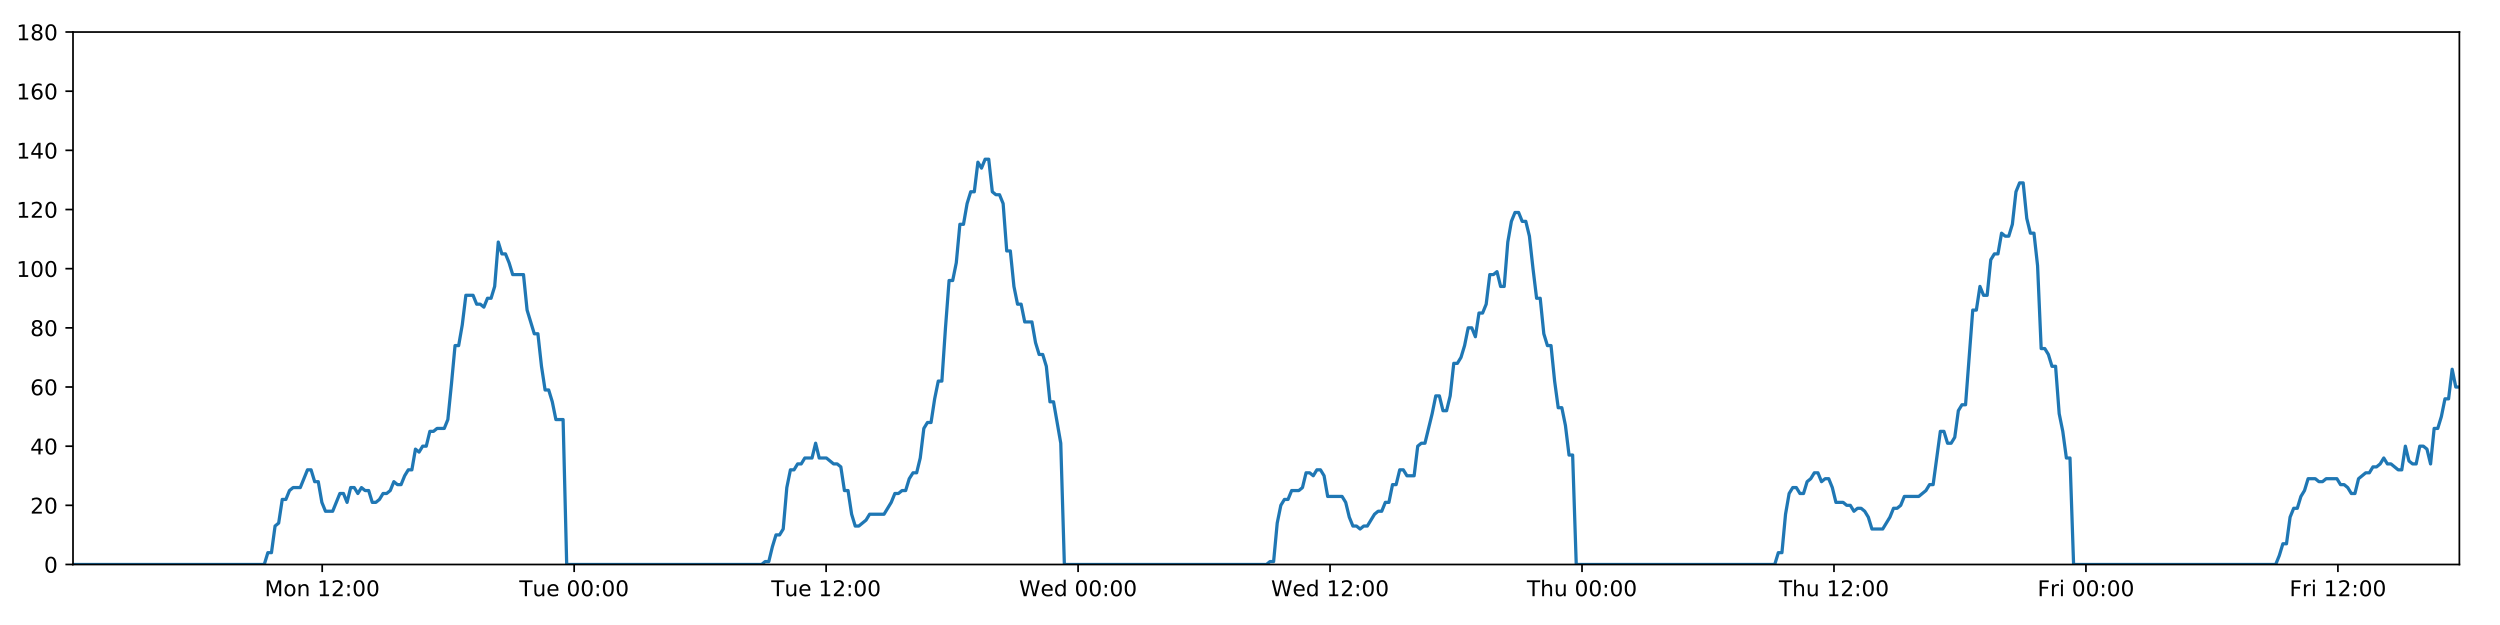
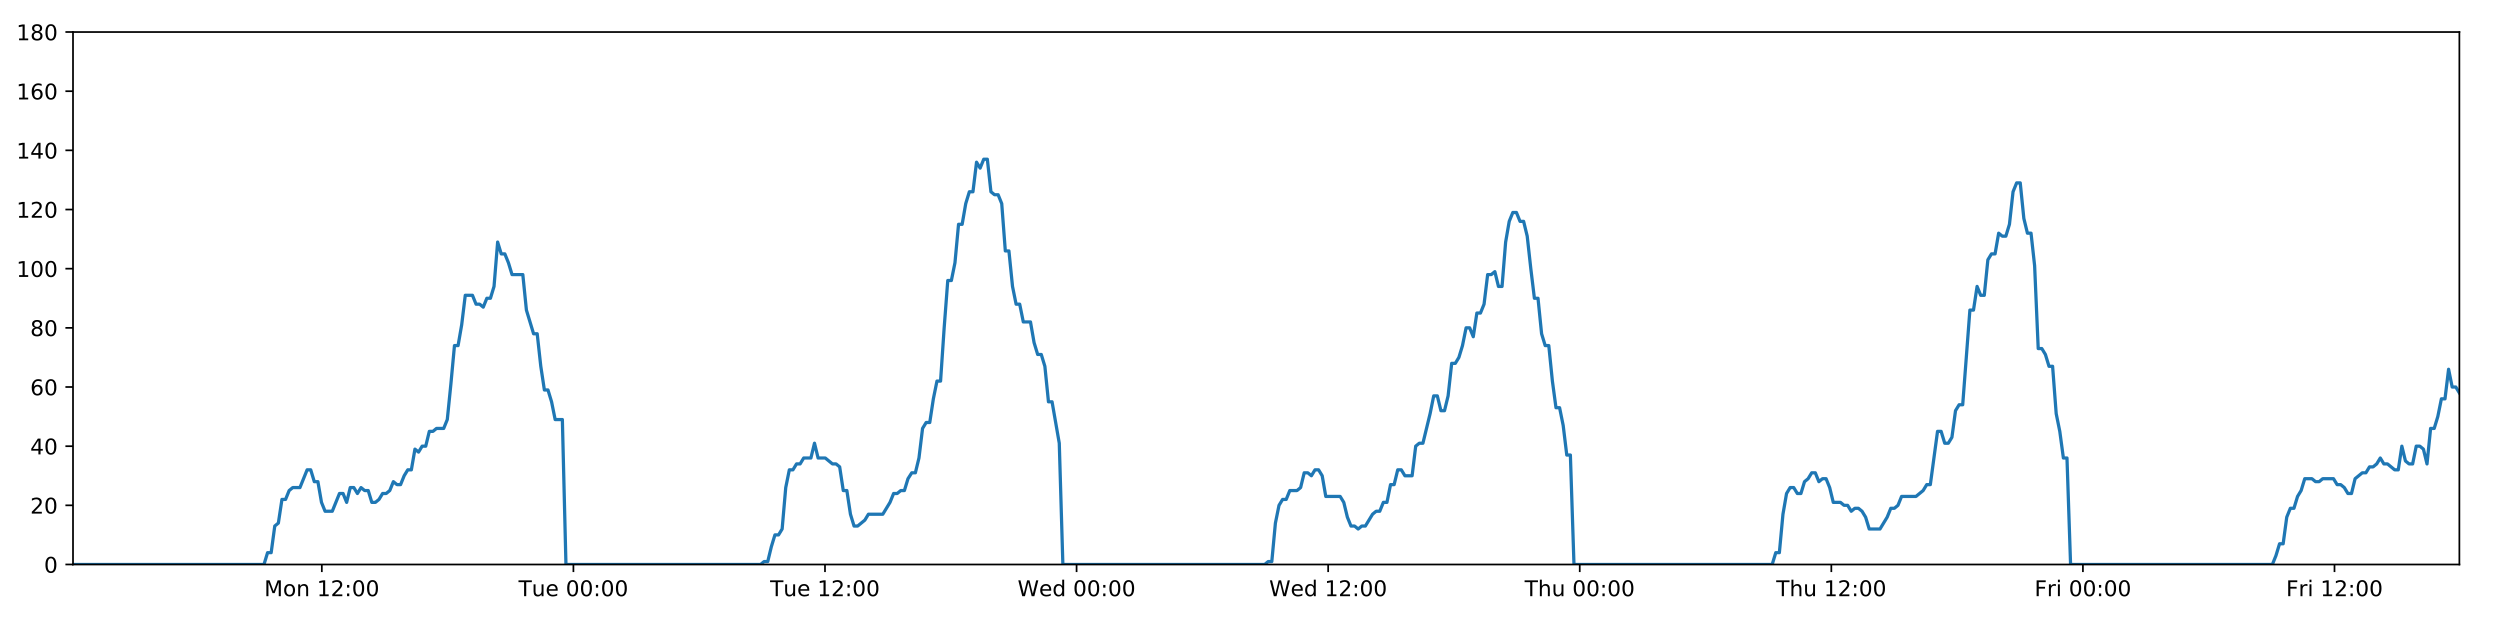
<svg xmlns="http://www.w3.org/2000/svg" xmlns:xlink="http://www.w3.org/1999/xlink" height="288pt" version="1.1" viewBox="0 0 1152 288" width="1152pt">
  <defs>
    <style type="text/css">
*{stroke-linecap:butt;stroke-linejoin:round;}
  </style>
  </defs>
  <g id="figure_1">
    <g id="patch_1">
      <path d="M 0 288  L 1152 288  L 1152 0  L 0 0  z " style="fill:#ffffff;" />
    </g>
    <g id="axes_1">
      <g id="patch_2">
        <path d="M 33.64 260.12  L 1133.28 260.12  L 1133.28 14.76  L 33.64 14.76  z " style="fill:#ffffff;" />
      </g>
      <g id="matplotlib.axis_1">
        <g id="xtick_1">
          <g id="line2d_1">
            <defs>
-               <path d="M 0 0  L 0 3.5  " id="m0bcbeb52fd" style="stroke:#000000;stroke-width:0.8;" />
-             </defs>
-             <g>
-               <use style="stroke:#000000;stroke-width:0.8;" x="148.47" xlink:href="#m0bcbeb52fd" y="260.12" />
+               <path d="M 0 0  L 0 3.5  " id="m81241652f4" style="stroke:#000000;stroke-width:0.8;" />
+             </defs>
+             <g>
+               <use style="stroke:#000000;stroke-width:0.8;" x="148.297" xlink:href="#m81241652f4" y="260.12" />
            </g>
          </g>
          <g id="text_1">
            <defs>
              <path d="M 9.812 72.906  L 24.516 72.906  L 43.109 23.297  L 61.812 72.906  L 76.516 72.906  L 76.516 0  L 66.891 0  L 66.891 64.016  L 48.094 14.016  L 38.188 14.016  L 19.391 64.016  L 19.391 0  L 9.812 0  z " id="DejaVuSans-77" />
              <path d="M 30.609 48.391  Q 23.391 48.391 19.188 42.75  Q 14.984 37.109 14.984 27.297  Q 14.984 17.484 19.156 11.844  Q 23.344 6.203 30.609 6.203  Q 37.797 6.203 41.984 11.859  Q 46.188 17.531 46.188 27.297  Q 46.188 37.016 41.984 42.703  Q 37.797 48.391 30.609 48.391  z M 30.609 56  Q 42.328 56 49.016 48.375  Q 55.719 40.766 55.719 27.297  Q 55.719 13.875 49.016 6.219  Q 42.328 -1.422 30.609 -1.422  Q 18.844 -1.422 12.172 6.219  Q 5.516 13.875 5.516 27.297  Q 5.516 40.766 12.172 48.375  Q 18.844 56 30.609 56  z " id="DejaVuSans-111" />
              <path d="M 54.891 33.016  L 54.891 0  L 45.906 0  L 45.906 32.719  Q 45.906 40.484 42.875 44.328  Q 39.844 48.188 33.797 48.188  Q 26.516 48.188 22.312 43.547  Q 18.109 38.922 18.109 30.906  L 18.109 0  L 9.078 0  L 9.078 54.688  L 18.109 54.688  L 18.109 46.188  Q 21.344 51.125 25.703 53.562  Q 30.078 56 35.797 56  Q 45.219 56 50.047 50.172  Q 54.891 44.344 54.891 33.016  z " id="DejaVuSans-110" />
              <path id="DejaVuSans-32" />
              <path d="M 12.406 8.297  L 28.516 8.297  L 28.516 63.922  L 10.984 60.406  L 10.984 69.391  L 28.422 72.906  L 38.281 72.906  L 38.281 8.297  L 54.391 8.297  L 54.391 0  L 12.406 0  z " id="DejaVuSans-49" />
              <path d="M 19.188 8.297  L 53.609 8.297  L 53.609 0  L 7.328 0  L 7.328 8.297  Q 12.938 14.109 22.625 23.891  Q 32.328 33.688 34.812 36.531  Q 39.547 41.844 41.422 45.531  Q 43.312 49.219 43.312 52.781  Q 43.312 58.594 39.234 62.25  Q 35.156 65.922 28.609 65.922  Q 23.969 65.922 18.812 64.312  Q 13.672 62.703 7.812 59.422  L 7.812 69.391  Q 13.766 71.781 18.938 73  Q 24.125 74.219 28.422 74.219  Q 39.75 74.219 46.484 68.547  Q 53.219 62.891 53.219 53.422  Q 53.219 48.922 51.531 44.891  Q 49.859 40.875 45.406 35.406  Q 44.188 33.984 37.641 27.219  Q 31.109 20.453 19.188 8.297  z " id="DejaVuSans-50" />
              <path d="M 11.719 12.406  L 22.016 12.406  L 22.016 0  L 11.719 0  z M 11.719 51.703  L 22.016 51.703  L 22.016 39.312  L 11.719 39.312  z " id="DejaVuSans-58" />
              <path d="M 31.781 66.406  Q 24.172 66.406 20.328 58.906  Q 16.5 51.422 16.5 36.375  Q 16.5 21.391 20.328 13.891  Q 24.172 6.391 31.781 6.391  Q 39.453 6.391 43.281 13.891  Q 47.125 21.391 47.125 36.375  Q 47.125 51.422 43.281 58.906  Q 39.453 66.406 31.781 66.406  z M 31.781 74.219  Q 44.047 74.219 50.516 64.516  Q 56.984 54.828 56.984 36.375  Q 56.984 17.969 50.516 8.266  Q 44.047 -1.422 31.781 -1.422  Q 19.531 -1.422 13.062 8.266  Q 6.594 17.969 6.594 36.375  Q 6.594 54.828 13.062 64.516  Q 19.531 74.219 31.781 74.219  z " id="DejaVuSans-48" />
            </defs>
-             <g transform="translate(121.9295 274.7184)scale(0.1 -0.1)">
+             <g transform="translate(121.7566 274.7184)scale(0.1 -0.1)">
              <use xlink:href="#DejaVuSans-77" />
              <use x="86.279" xlink:href="#DejaVuSans-111" />
              <use x="147.461" xlink:href="#DejaVuSans-110" />
              <use x="210.84" xlink:href="#DejaVuSans-32" />
              <use x="242.627" xlink:href="#DejaVuSans-49" />
              <use x="306.25" xlink:href="#DejaVuSans-50" />
              <use x="369.873" xlink:href="#DejaVuSans-58" />
              <use x="403.564" xlink:href="#DejaVuSans-48" />
              <use x="467.188" xlink:href="#DejaVuSans-48" />
            </g>
          </g>
        </g>
        <g id="xtick_2">
          <g id="line2d_2">
            <g>
-               <use style="stroke:#000000;stroke-width:0.8;" x="264.575" xlink:href="#m0bcbeb52fd" y="260.12" />
+               <use style="stroke:#000000;stroke-width:0.8;" x="264.227" xlink:href="#m81241652f4" y="260.12" />
            </g>
          </g>
          <g id="text_2">
            <defs>
              <path d="M -0.297 72.906  L 61.375 72.906  L 61.375 64.594  L 35.5 64.594  L 35.5 0  L 25.594 0  L 25.594 64.594  L -0.297 64.594  z " id="DejaVuSans-84" />
              <path d="M 8.5 21.578  L 8.5 54.688  L 17.484 54.688  L 17.484 21.922  Q 17.484 14.156 20.5 10.266  Q 23.531 6.391 29.594 6.391  Q 36.859 6.391 41.078 11.031  Q 45.312 15.672 45.312 23.688  L 45.312 54.688  L 54.297 54.688  L 54.297 0  L 45.312 0  L 45.312 8.406  Q 42.047 3.422 37.719 1  Q 33.406 -1.422 27.688 -1.422  Q 18.266 -1.422 13.375 4.438  Q 8.5 10.297 8.5 21.578  z M 31.109 56  z " id="DejaVuSans-117" />
              <path d="M 56.203 29.594  L 56.203 25.203  L 14.891 25.203  Q 15.484 15.922 20.484 11.062  Q 25.484 6.203 34.422 6.203  Q 39.594 6.203 44.453 7.469  Q 49.312 8.734 54.109 11.281  L 54.109 2.781  Q 49.266 0.734 44.188 -0.344  Q 39.109 -1.422 33.891 -1.422  Q 20.797 -1.422 13.156 6.188  Q 5.516 13.812 5.516 26.812  Q 5.516 40.234 12.766 48.109  Q 20.016 56 32.328 56  Q 43.359 56 49.781 48.891  Q 56.203 41.797 56.203 29.594  z M 47.219 32.234  Q 47.125 39.594 43.094 43.984  Q 39.062 48.391 32.422 48.391  Q 24.906 48.391 20.391 44.141  Q 15.875 39.891 15.188 32.172  z " id="DejaVuSans-101" />
            </defs>
-             <g transform="translate(239.2888 274.7184)scale(0.1 -0.1)">
+             <g transform="translate(238.9411 274.7184)scale(0.1 -0.1)">
              <use xlink:href="#DejaVuSans-84" />
              <use x="60.85" xlink:href="#DejaVuSans-117" />
              <use x="124.229" xlink:href="#DejaVuSans-101" />
              <use x="185.752" xlink:href="#DejaVuSans-32" />
              <use x="217.539" xlink:href="#DejaVuSans-48" />
              <use x="281.162" xlink:href="#DejaVuSans-48" />
              <use x="344.785" xlink:href="#DejaVuSans-58" />
              <use x="378.477" xlink:href="#DejaVuSans-48" />
              <use x="442.1" xlink:href="#DejaVuSans-48" />
            </g>
          </g>
        </g>
        <g id="xtick_3">
          <g id="line2d_3">
            <g>
-               <use style="stroke:#000000;stroke-width:0.8;" x="380.679" xlink:href="#m0bcbeb52fd" y="260.12" />
+               <use style="stroke:#000000;stroke-width:0.8;" x="380.157" xlink:href="#m81241652f4" y="260.12" />
            </g>
          </g>
          <g id="text_3">
-             <g transform="translate(355.3934 274.7184)scale(0.1 -0.1)">
+             <g transform="translate(354.8709 274.7184)scale(0.1 -0.1)">
              <use xlink:href="#DejaVuSans-84" />
              <use x="60.85" xlink:href="#DejaVuSans-117" />
              <use x="124.229" xlink:href="#DejaVuSans-101" />
              <use x="185.752" xlink:href="#DejaVuSans-32" />
              <use x="217.539" xlink:href="#DejaVuSans-49" />
              <use x="281.162" xlink:href="#DejaVuSans-50" />
              <use x="344.785" xlink:href="#DejaVuSans-58" />
              <use x="378.477" xlink:href="#DejaVuSans-48" />
              <use x="442.1" xlink:href="#DejaVuSans-48" />
            </g>
          </g>
        </g>
        <g id="xtick_4">
          <g id="line2d_4">
            <g>
-               <use style="stroke:#000000;stroke-width:0.8;" x="496.784" xlink:href="#m0bcbeb52fd" y="260.12" />
+               <use style="stroke:#000000;stroke-width:0.8;" x="496.087" xlink:href="#m81241652f4" y="260.12" />
            </g>
          </g>
          <g id="text_4">
            <defs>
              <path d="M 3.328 72.906  L 13.281 72.906  L 28.609 11.281  L 43.891 72.906  L 54.984 72.906  L 70.312 11.281  L 85.594 72.906  L 95.609 72.906  L 77.297 0  L 64.891 0  L 49.516 63.281  L 33.984 0  L 21.578 0  z " id="DejaVuSans-87" />
              <path d="M 45.406 46.391  L 45.406 75.984  L 54.391 75.984  L 54.391 0  L 45.406 0  L 45.406 8.203  Q 42.578 3.328 38.25 0.953  Q 33.938 -1.422 27.875 -1.422  Q 17.969 -1.422 11.734 6.484  Q 5.516 14.406 5.516 27.297  Q 5.516 40.188 11.734 48.094  Q 17.969 56 27.875 56  Q 33.938 56 38.25 53.625  Q 42.578 51.266 45.406 46.391  z M 14.797 27.297  Q 14.797 17.391 18.875 11.75  Q 22.953 6.109 30.078 6.109  Q 37.203 6.109 41.297 11.75  Q 45.406 17.391 45.406 27.297  Q 45.406 37.203 41.297 42.844  Q 37.203 48.484 30.078 48.484  Q 22.953 48.484 18.875 42.844  Q 14.797 37.203 14.797 27.297  z " id="DejaVuSans-100" />
            </defs>
-             <g transform="translate(469.5949 274.7184)scale(0.1 -0.1)">
+             <g transform="translate(468.8976 274.7184)scale(0.1 -0.1)">
              <use xlink:href="#DejaVuSans-87" />
              <use x="98.799" xlink:href="#DejaVuSans-101" />
              <use x="160.322" xlink:href="#DejaVuSans-100" />
              <use x="223.799" xlink:href="#DejaVuSans-32" />
              <use x="255.586" xlink:href="#DejaVuSans-48" />
              <use x="319.209" xlink:href="#DejaVuSans-48" />
              <use x="382.832" xlink:href="#DejaVuSans-58" />
              <use x="416.523" xlink:href="#DejaVuSans-48" />
              <use x="480.146" xlink:href="#DejaVuSans-48" />
            </g>
          </g>
        </g>
        <g id="xtick_5">
          <g id="line2d_5">
            <g>
-               <use style="stroke:#000000;stroke-width:0.8;" x="612.889" xlink:href="#m0bcbeb52fd" y="260.12" />
+               <use style="stroke:#000000;stroke-width:0.8;" x="612.016" xlink:href="#m81241652f4" y="260.12" />
            </g>
          </g>
          <g id="text_5">
-             <g transform="translate(585.6994 274.7184)scale(0.1 -0.1)">
+             <g transform="translate(584.8274 274.7184)scale(0.1 -0.1)">
              <use xlink:href="#DejaVuSans-87" />
              <use x="98.799" xlink:href="#DejaVuSans-101" />
              <use x="160.322" xlink:href="#DejaVuSans-100" />
              <use x="223.799" xlink:href="#DejaVuSans-32" />
              <use x="255.586" xlink:href="#DejaVuSans-49" />
              <use x="319.209" xlink:href="#DejaVuSans-50" />
              <use x="382.832" xlink:href="#DejaVuSans-58" />
              <use x="416.523" xlink:href="#DejaVuSans-48" />
              <use x="480.146" xlink:href="#DejaVuSans-48" />
            </g>
          </g>
        </g>
        <g id="xtick_6">
          <g id="line2d_6">
            <g>
-               <use style="stroke:#000000;stroke-width:0.8;" x="728.993" xlink:href="#m0bcbeb52fd" y="260.12" />
+               <use style="stroke:#000000;stroke-width:0.8;" x="727.946" xlink:href="#m81241652f4" y="260.12" />
            </g>
          </g>
          <g id="text_6">
            <defs>
              <path d="M 54.891 33.016  L 54.891 0  L 45.906 0  L 45.906 32.719  Q 45.906 40.484 42.875 44.328  Q 39.844 48.188 33.797 48.188  Q 26.516 48.188 22.312 43.547  Q 18.109 38.922 18.109 30.906  L 18.109 0  L 9.078 0  L 9.078 75.984  L 18.109 75.984  L 18.109 46.188  Q 21.344 51.125 25.703 53.562  Q 30.078 56 35.797 56  Q 45.219 56 50.047 50.172  Q 54.891 44.344 54.891 33.016  z " id="DejaVuSans-104" />
            </defs>
-             <g transform="translate(703.6033 274.7184)scale(0.1 -0.1)">
+             <g transform="translate(702.5565 274.7184)scale(0.1 -0.1)">
              <use xlink:href="#DejaVuSans-84" />
              <use x="61.084" xlink:href="#DejaVuSans-104" />
              <use x="124.463" xlink:href="#DejaVuSans-117" />
              <use x="187.842" xlink:href="#DejaVuSans-32" />
              <use x="219.629" xlink:href="#DejaVuSans-48" />
              <use x="283.252" xlink:href="#DejaVuSans-48" />
              <use x="346.875" xlink:href="#DejaVuSans-58" />
              <use x="380.566" xlink:href="#DejaVuSans-48" />
              <use x="444.189" xlink:href="#DejaVuSans-48" />
            </g>
          </g>
        </g>
        <g id="xtick_7">
          <g id="line2d_7">
            <g>
-               <use style="stroke:#000000;stroke-width:0.8;" x="845.098" xlink:href="#m0bcbeb52fd" y="260.12" />
+               <use style="stroke:#000000;stroke-width:0.8;" x="843.876" xlink:href="#m81241652f4" y="260.12" />
            </g>
          </g>
          <g id="text_7">
-             <g transform="translate(819.7079 274.7184)scale(0.1 -0.1)">
+             <g transform="translate(818.4863 274.7184)scale(0.1 -0.1)">
              <use xlink:href="#DejaVuSans-84" />
              <use x="61.084" xlink:href="#DejaVuSans-104" />
              <use x="124.463" xlink:href="#DejaVuSans-117" />
              <use x="187.842" xlink:href="#DejaVuSans-32" />
              <use x="219.629" xlink:href="#DejaVuSans-49" />
              <use x="283.252" xlink:href="#DejaVuSans-50" />
              <use x="346.875" xlink:href="#DejaVuSans-58" />
              <use x="380.566" xlink:href="#DejaVuSans-48" />
              <use x="444.189" xlink:href="#DejaVuSans-48" />
            </g>
          </g>
        </g>
        <g id="xtick_8">
          <g id="line2d_8">
            <g>
-               <use style="stroke:#000000;stroke-width:0.8;" x="961.202" xlink:href="#m0bcbeb52fd" y="260.12" />
+               <use style="stroke:#000000;stroke-width:0.8;" x="959.806" xlink:href="#m81241652f4" y="260.12" />
            </g>
          </g>
          <g id="text_8">
            <defs>
              <path d="M 9.812 72.906  L 51.703 72.906  L 51.703 64.594  L 19.672 64.594  L 19.672 43.109  L 48.578 43.109  L 48.578 34.812  L 19.672 34.812  L 19.672 0  L 9.812 0  z " id="DejaVuSans-70" />
              <path d="M 41.109 46.297  Q 39.594 47.172 37.812 47.578  Q 36.031 48 33.891 48  Q 26.266 48 22.188 43.047  Q 18.109 38.094 18.109 28.812  L 18.109 0  L 9.078 0  L 9.078 54.688  L 18.109 54.688  L 18.109 46.188  Q 20.953 51.172 25.484 53.578  Q 30.031 56 36.531 56  Q 37.453 56 38.578 55.875  Q 39.703 55.766 41.062 55.516  z " id="DejaVuSans-114" />
              <path d="M 9.422 54.688  L 18.406 54.688  L 18.406 0  L 9.422 0  z M 9.422 75.984  L 18.406 75.984  L 18.406 64.594  L 9.422 64.594  z " id="DejaVuSans-105" />
            </defs>
-             <g transform="translate(938.889 274.7184)scale(0.1 -0.1)">
+             <g transform="translate(937.4926 274.7184)scale(0.1 -0.1)">
              <use xlink:href="#DejaVuSans-70" />
              <use x="57.41" xlink:href="#DejaVuSans-114" />
              <use x="98.523" xlink:href="#DejaVuSans-105" />
              <use x="126.307" xlink:href="#DejaVuSans-32" />
              <use x="158.094" xlink:href="#DejaVuSans-48" />
              <use x="221.717" xlink:href="#DejaVuSans-48" />
              <use x="285.34" xlink:href="#DejaVuSans-58" />
              <use x="319.031" xlink:href="#DejaVuSans-48" />
              <use x="382.654" xlink:href="#DejaVuSans-48" />
            </g>
          </g>
        </g>
        <g id="xtick_9">
          <g id="line2d_9">
            <g>
-               <use style="stroke:#000000;stroke-width:0.8;" x="1077.307" xlink:href="#m0bcbeb52fd" y="260.12" />
+               <use style="stroke:#000000;stroke-width:0.8;" x="1075.736" xlink:href="#m81241652f4" y="260.12" />
            </g>
          </g>
          <g id="text_9">
-             <g transform="translate(1054.994 274.7184)scale(0.1 -0.1)">
+             <g transform="translate(1053.422 274.7184)scale(0.1 -0.1)">
              <use xlink:href="#DejaVuSans-70" />
              <use x="57.41" xlink:href="#DejaVuSans-114" />
              <use x="98.523" xlink:href="#DejaVuSans-105" />
              <use x="126.307" xlink:href="#DejaVuSans-32" />
              <use x="158.094" xlink:href="#DejaVuSans-49" />
              <use x="221.717" xlink:href="#DejaVuSans-50" />
              <use x="285.34" xlink:href="#DejaVuSans-58" />
              <use x="319.031" xlink:href="#DejaVuSans-48" />
              <use x="382.654" xlink:href="#DejaVuSans-48" />
            </g>
          </g>
        </g>
      </g>
      <g id="matplotlib.axis_2">
        <g id="ytick_1">
          <g id="line2d_10">
            <defs>
-               <path d="M 0 0  L -3.5 0  " id="mf8864247ec" style="stroke:#000000;stroke-width:0.8;" />
-             </defs>
-             <g>
-               <use style="stroke:#000000;stroke-width:0.8;" x="33.64" xlink:href="#mf8864247ec" y="260.12" />
+               <path d="M 0 0  L -3.5 0  " id="m8a4f7a9dc3" style="stroke:#000000;stroke-width:0.8;" />
+             </defs>
+             <g>
+               <use style="stroke:#000000;stroke-width:0.8;" x="33.64" xlink:href="#m8a4f7a9dc3" y="260.12" />
            </g>
          </g>
          <g id="text_10">
            <g transform="translate(20.2775 263.9192)scale(0.1 -0.1)">
              <use xlink:href="#DejaVuSans-48" />
            </g>
          </g>
        </g>
        <g id="ytick_2">
          <g id="line2d_11">
            <g>
-               <use style="stroke:#000000;stroke-width:0.8;" x="33.64" xlink:href="#mf8864247ec" y="232.858" />
+               <use style="stroke:#000000;stroke-width:0.8;" x="33.64" xlink:href="#m8a4f7a9dc3" y="232.858" />
            </g>
          </g>
          <g id="text_11">
            <g transform="translate(13.915 236.657)scale(0.1 -0.1)">
              <use xlink:href="#DejaVuSans-50" />
              <use x="63.623" xlink:href="#DejaVuSans-48" />
            </g>
          </g>
        </g>
        <g id="ytick_3">
          <g id="line2d_12">
            <g>
-               <use style="stroke:#000000;stroke-width:0.8;" x="33.64" xlink:href="#mf8864247ec" y="205.596" />
+               <use style="stroke:#000000;stroke-width:0.8;" x="33.64" xlink:href="#m8a4f7a9dc3" y="205.596" />
            </g>
          </g>
          <g id="text_12">
            <defs>
              <path d="M 37.797 64.312  L 12.891 25.391  L 37.797 25.391  z M 35.203 72.906  L 47.609 72.906  L 47.609 25.391  L 58.016 25.391  L 58.016 17.188  L 47.609 17.188  L 47.609 0  L 37.797 0  L 37.797 17.188  L 4.891 17.188  L 4.891 26.703  z " id="DejaVuSans-52" />
            </defs>
            <g transform="translate(13.915 209.3948)scale(0.1 -0.1)">
              <use xlink:href="#DejaVuSans-52" />
              <use x="63.623" xlink:href="#DejaVuSans-48" />
            </g>
          </g>
        </g>
        <g id="ytick_4">
          <g id="line2d_13">
            <g>
-               <use style="stroke:#000000;stroke-width:0.8;" x="33.64" xlink:href="#mf8864247ec" y="178.333" />
+               <use style="stroke:#000000;stroke-width:0.8;" x="33.64" xlink:href="#m8a4f7a9dc3" y="178.333" />
            </g>
          </g>
          <g id="text_13">
            <defs>
              <path d="M 33.016 40.375  Q 26.375 40.375 22.484 35.828  Q 18.609 31.297 18.609 23.391  Q 18.609 15.531 22.484 10.953  Q 26.375 6.391 33.016 6.391  Q 39.656 6.391 43.531 10.953  Q 47.406 15.531 47.406 23.391  Q 47.406 31.297 43.531 35.828  Q 39.656 40.375 33.016 40.375  z M 52.594 71.297  L 52.594 62.312  Q 48.875 64.062 45.094 64.984  Q 41.312 65.922 37.594 65.922  Q 27.828 65.922 22.672 59.328  Q 17.531 52.734 16.797 39.406  Q 19.672 43.656 24.016 45.922  Q 28.375 48.188 33.594 48.188  Q 44.578 48.188 50.953 41.516  Q 57.328 34.859 57.328 23.391  Q 57.328 12.156 50.688 5.359  Q 44.047 -1.422 33.016 -1.422  Q 20.359 -1.422 13.672 8.266  Q 6.984 17.969 6.984 36.375  Q 6.984 53.656 15.188 63.938  Q 23.391 74.219 37.203 74.219  Q 40.922 74.219 44.703 73.484  Q 48.484 72.75 52.594 71.297  z " id="DejaVuSans-54" />
            </defs>
            <g transform="translate(13.915 182.1326)scale(0.1 -0.1)">
              <use xlink:href="#DejaVuSans-54" />
              <use x="63.623" xlink:href="#DejaVuSans-48" />
            </g>
          </g>
        </g>
        <g id="ytick_5">
          <g id="line2d_14">
            <g>
-               <use style="stroke:#000000;stroke-width:0.8;" x="33.64" xlink:href="#mf8864247ec" y="151.071" />
+               <use style="stroke:#000000;stroke-width:0.8;" x="33.64" xlink:href="#m8a4f7a9dc3" y="151.071" />
            </g>
          </g>
          <g id="text_14">
            <defs>
              <path d="M 31.781 34.625  Q 24.75 34.625 20.719 30.859  Q 16.703 27.094 16.703 20.516  Q 16.703 13.922 20.719 10.156  Q 24.75 6.391 31.781 6.391  Q 38.812 6.391 42.859 10.172  Q 46.922 13.969 46.922 20.516  Q 46.922 27.094 42.891 30.859  Q 38.875 34.625 31.781 34.625  z M 21.922 38.812  Q 15.578 40.375 12.031 44.719  Q 8.5 49.078 8.5 55.328  Q 8.5 64.062 14.719 69.141  Q 20.953 74.219 31.781 74.219  Q 42.672 74.219 48.875 69.141  Q 55.078 64.062 55.078 55.328  Q 55.078 49.078 51.531 44.719  Q 48 40.375 41.703 38.812  Q 48.828 37.156 52.797 32.312  Q 56.781 27.484 56.781 20.516  Q 56.781 9.906 50.312 4.234  Q 43.844 -1.422 31.781 -1.422  Q 19.734 -1.422 13.25 4.234  Q 6.781 9.906 6.781 20.516  Q 6.781 27.484 10.781 32.312  Q 14.797 37.156 21.922 38.812  z M 18.312 54.391  Q 18.312 48.734 21.844 45.562  Q 25.391 42.391 31.781 42.391  Q 38.141 42.391 41.719 45.562  Q 45.312 48.734 45.312 54.391  Q 45.312 60.062 41.719 63.234  Q 38.141 66.406 31.781 66.406  Q 25.391 66.406 21.844 63.234  Q 18.312 60.062 18.312 54.391  z " id="DejaVuSans-56" />
            </defs>
            <g transform="translate(13.915 154.8703)scale(0.1 -0.1)">
              <use xlink:href="#DejaVuSans-56" />
              <use x="63.623" xlink:href="#DejaVuSans-48" />
            </g>
          </g>
        </g>
        <g id="ytick_6">
          <g id="line2d_15">
            <g>
-               <use style="stroke:#000000;stroke-width:0.8;" x="33.64" xlink:href="#mf8864247ec" y="123.809" />
+               <use style="stroke:#000000;stroke-width:0.8;" x="33.64" xlink:href="#m8a4f7a9dc3" y="123.809" />
            </g>
          </g>
          <g id="text_15">
            <g transform="translate(7.5525 127.6081)scale(0.1 -0.1)">
              <use xlink:href="#DejaVuSans-49" />
              <use x="63.623" xlink:href="#DejaVuSans-48" />
              <use x="127.246" xlink:href="#DejaVuSans-48" />
            </g>
          </g>
        </g>
        <g id="ytick_7">
          <g id="line2d_16">
            <g>
-               <use style="stroke:#000000;stroke-width:0.8;" x="33.64" xlink:href="#mf8864247ec" y="96.547" />
+               <use style="stroke:#000000;stroke-width:0.8;" x="33.64" xlink:href="#m8a4f7a9dc3" y="96.547" />
            </g>
          </g>
          <g id="text_16">
            <g transform="translate(7.5525 100.3459)scale(0.1 -0.1)">
              <use xlink:href="#DejaVuSans-49" />
              <use x="63.623" xlink:href="#DejaVuSans-50" />
              <use x="127.246" xlink:href="#DejaVuSans-48" />
            </g>
          </g>
        </g>
        <g id="ytick_8">
          <g id="line2d_17">
            <g>
-               <use style="stroke:#000000;stroke-width:0.8;" x="33.64" xlink:href="#mf8864247ec" y="69.284" />
+               <use style="stroke:#000000;stroke-width:0.8;" x="33.64" xlink:href="#m8a4f7a9dc3" y="69.284" />
            </g>
          </g>
          <g id="text_17">
            <g transform="translate(7.5525 73.08366)scale(0.1 -0.1)">
              <use xlink:href="#DejaVuSans-49" />
              <use x="63.623" xlink:href="#DejaVuSans-52" />
              <use x="127.246" xlink:href="#DejaVuSans-48" />
            </g>
          </g>
        </g>
        <g id="ytick_9">
          <g id="line2d_18">
            <g>
-               <use style="stroke:#000000;stroke-width:0.8;" x="33.64" xlink:href="#mf8864247ec" y="42.022" />
+               <use style="stroke:#000000;stroke-width:0.8;" x="33.64" xlink:href="#m8a4f7a9dc3" y="42.022" />
            </g>
          </g>
          <g id="text_18">
            <g transform="translate(7.5525 45.82144)scale(0.1 -0.1)">
              <use xlink:href="#DejaVuSans-49" />
              <use x="63.623" xlink:href="#DejaVuSans-54" />
              <use x="127.246" xlink:href="#DejaVuSans-48" />
            </g>
          </g>
        </g>
        <g id="ytick_10">
          <g id="line2d_19">
            <g>
-               <use style="stroke:#000000;stroke-width:0.8;" x="33.64" xlink:href="#mf8864247ec" y="14.76" />
+               <use style="stroke:#000000;stroke-width:0.8;" x="33.64" xlink:href="#m8a4f7a9dc3" y="14.76" />
            </g>
          </g>
          <g id="text_19">
            <g transform="translate(7.5525 18.55922)scale(0.1 -0.1)">
              <use xlink:href="#DejaVuSans-49" />
              <use x="63.623" xlink:href="#DejaVuSans-56" />
              <use x="127.246" xlink:href="#DejaVuSans-48" />
            </g>
          </g>
        </g>
      </g>
      <g id="line2d_20">
-         <path clip-path="url(#pb9183954bf)" d="M 33.64 260.12  L 121.772 260.12  L 123.432 254.668  L 125.09 254.668  L 126.752 242.4  L 128.409 241.036  L 130.067 230.132  L 131.73 230.132  L 133.394 226.042  L 135.053 224.679  L 138.369 224.679  L 141.685 216.5  L 143.342 216.5  L 145 221.953  L 146.658 221.953  L 148.316 231.495  L 149.975 235.584  L 153.292 235.584  L 156.611 227.405  L 158.268 227.405  L 159.926 231.495  L 161.585 224.679  L 163.243 224.679  L 164.9 227.405  L 166.564 224.679  L 168.223 226.042  L 169.882 226.042  L 171.54 231.495  L 173.198 231.495  L 174.855 230.132  L 176.512 227.405  L 178.17 227.405  L 179.83 226.042  L 181.49 221.953  L 183.149 223.316  L 184.811 223.316  L 186.469 219.227  L 188.128 216.5  L 189.786 216.5  L 191.444 206.959  L 193.103 208.322  L 194.761 205.596  L 196.42 205.596  L 198.079 198.78  L 199.737 198.78  L 201.395 197.417  L 204.713 197.417  L 206.37 193.328  L 208.028 176.97  L 209.686 159.25  L 211.346 159.25  L 213.009 149.708  L 214.668 136.077  L 217.987 136.077  L 219.646 140.166  L 221.304 140.166  L 222.964 141.529  L 224.623 137.44  L 226.282 137.44  L 227.943 131.988  L 229.607 111.541  L 231.266 116.993  L 232.928 116.993  L 234.587 121.083  L 236.25 126.535  L 241.226 126.535  L 242.884 142.892  L 246.199 153.797  L 247.86 153.797  L 249.518 168.792  L 251.177 179.696  L 252.835 179.696  L 254.494 185.149  L 256.153 193.328  L 259.473 193.328  L 261.132 260.12  L 350.964 260.12  L 352.596 258.757  L 354.258 258.757  L 355.916 251.941  L 357.574 246.489  L 359.236 246.489  L 360.902 243.763  L 362.561 224.679  L 364.221 216.5  L 365.879 216.5  L 367.538 213.774  L 369.197 213.774  L 370.856 211.048  L 374.174 211.048  L 375.834 204.232  L 377.493 211.048  L 380.81 211.048  L 384.129 213.774  L 385.791 213.774  L 387.451 215.137  L 389.11 226.042  L 390.769 226.042  L 392.427 236.947  L 394.088 242.4  L 395.745 242.4  L 399.063 239.673  L 400.723 236.947  L 407.363 236.947  L 410.683 231.495  L 412.344 227.405  L 414.003 227.405  L 415.663 226.042  L 417.321 226.042  L 418.98 220.59  L 420.725 217.864  L 422.386 217.864  L 424.046 211.048  L 425.704 197.417  L 427.364 194.691  L 429.025 194.691  L 430.689 183.786  L 432.353 175.607  L 434.014 175.607  L 435.677 151.071  L 437.338 129.261  L 438.999 129.261  L 440.657 121.083  L 442.316 103.362  L 443.975 103.362  L 445.634 93.82  L 447.3 88.368  L 448.958 88.368  L 450.617 74.737  L 452.278 77.463  L 453.942 73.374  L 455.6 73.374  L 457.26 88.368  L 458.921 89.731  L 460.58 89.731  L 462.241 93.82  L 463.9 115.63  L 465.56 115.63  L 467.219 131.988  L 468.878 140.166  L 470.536 140.166  L 472.194 148.345  L 475.51 148.345  L 477.171 157.887  L 478.83 163.339  L 480.491 163.339  L 482.149 168.792  L 483.811 185.149  L 485.469 185.149  L 488.797 204.232  L 490.459 260.12  L 583.59 260.12  L 585.222 258.757  L 586.881 258.757  L 588.541 241.036  L 590.203 232.858  L 591.863 230.132  L 593.522 230.132  L 595.189 226.042  L 598.509 226.042  L 600.173 224.679  L 601.832 217.864  L 603.492 217.864  L 605.152 219.227  L 606.814 216.5  L 608.476 216.5  L 610.134 219.227  L 611.794 228.768  L 618.439 228.768  L 620.098 231.495  L 621.756 238.31  L 623.418 242.4  L 625.08 242.4  L 626.739 243.763  L 628.401 242.4  L 630.059 242.4  L 633.379 236.947  L 635.038 235.584  L 636.696 235.584  L 638.356 231.495  L 640.015 231.495  L 641.674 223.316  L 643.333 223.316  L 644.992 216.5  L 646.651 216.5  L 648.313 219.227  L 651.629 219.227  L 653.291 205.596  L 654.953 204.232  L 656.616 204.232  L 659.94 190.601  L 661.598 182.423  L 663.263 182.423  L 664.923 189.238  L 666.581 189.238  L 668.239 182.423  L 669.898 167.428  L 671.556 167.428  L 673.221 164.702  L 674.878 159.25  L 676.537 151.071  L 678.195 151.071  L 679.853 155.16  L 681.514 144.256  L 683.174 144.256  L 684.835 140.166  L 686.494 126.535  L 688.155 126.535  L 689.815 125.172  L 691.476 131.988  L 693.134 131.988  L 694.793 111.541  L 696.452 101.999  L 698.111 97.91  L 699.771 97.91  L 701.429 101.999  L 703.088 101.999  L 704.748 108.815  L 706.41 123.809  L 708.068 137.44  L 709.728 137.44  L 711.388 153.797  L 713.05 159.25  L 714.708 159.25  L 716.367 175.607  L 718.028 187.875  L 719.692 187.875  L 721.35 196.054  L 723.009 209.685  L 724.67 209.685  L 726.332 260.12  L 817.798 260.12  L 819.457 254.668  L 821.115 254.668  L 822.774 236.947  L 824.432 227.405  L 826.091 224.679  L 827.749 224.679  L 829.407 227.405  L 831.065 227.405  L 832.722 221.953  L 834.381 220.59  L 836.042 217.864  L 837.701 217.864  L 839.36 221.953  L 841.018 220.59  L 842.677 220.59  L 844.334 224.679  L 845.992 231.495  L 849.315 231.495  L 850.973 232.858  L 852.631 232.858  L 854.291 235.584  L 855.95 234.221  L 857.607 234.221  L 859.265 235.584  L 860.923 238.31  L 862.581 243.763  L 867.556 243.763  L 870.873 238.31  L 872.535 234.221  L 874.193 234.221  L 875.852 232.858  L 877.511 228.768  L 884.149 228.768  L 887.469 226.042  L 889.128 223.316  L 890.787 223.316  L 894.107 198.78  L 895.767 198.78  L 897.428 204.232  L 899.088 204.232  L 900.75 201.506  L 902.408 189.238  L 904.068 186.512  L 905.726 186.512  L 909.043 142.892  L 910.703 142.892  L 912.363 131.988  L 914.023 136.077  L 915.682 136.077  L 917.341 119.72  L 919 116.993  L 920.659 116.993  L 922.318 107.452  L 923.979 108.815  L 925.639 108.815  L 927.298 103.362  L 928.957 88.368  L 930.618 84.279  L 932.278 84.279  L 933.938 100.636  L 935.597 107.452  L 937.255 107.452  L 938.914 122.446  L 940.574 160.613  L 942.233 160.613  L 943.893 163.339  L 945.552 168.792  L 947.211 168.792  L 948.87 190.601  L 950.53 198.78  L 952.189 211.048  L 953.848 211.048  L 955.508 260.12  L 1048.63 260.12  L 1050.29 256.031  L 1051.949 250.578  L 1053.609 250.578  L 1055.269 238.31  L 1056.931 234.221  L 1058.594 234.221  L 1060.252 228.768  L 1061.912 226.042  L 1063.573 220.59  L 1066.897 220.59  L 1068.56 221.953  L 1070.218 221.953  L 1071.876 220.59  L 1076.854 220.59  L 1078.513 223.316  L 1080.172 223.316  L 1081.832 224.679  L 1083.491 227.405  L 1085.152 227.405  L 1086.811 220.59  L 1090.132 217.864  L 1091.793 217.864  L 1093.458 215.137  L 1095.122 215.137  L 1096.783 213.774  L 1098.441 211.048  L 1100.102 213.774  L 1101.762 213.774  L 1105.078 216.5  L 1106.736 216.5  L 1108.393 205.596  L 1110.051 212.411  L 1111.71 213.774  L 1113.367 213.774  L 1115.025 205.596  L 1116.686 205.596  L 1118.344 206.959  L 1120.002 213.774  L 1121.66 197.417  L 1123.32 197.417  L 1124.981 191.964  L 1126.64 183.786  L 1128.302 183.786  L 1129.96 170.155  L 1131.618 178.333  L 1133.28 178.333  L 1133.28 178.333  " style="fill:none;stroke:#1f77b4;stroke-linecap:square;stroke-width:1.5;" />
+         <path clip-path="url(#pfc0077afbe)" d="M 33.64 260.12  L 121.64 260.12  L 123.296 254.668  L 124.952 254.668  L 126.612 242.4  L 128.267 241.036  L 129.922 230.132  L 131.582 230.132  L 133.244 226.042  L 134.9 224.679  L 138.212 224.679  L 141.522 216.5  L 143.177 216.5  L 144.832 221.953  L 146.488 221.953  L 148.143 231.495  L 149.8 235.584  L 153.111 235.584  L 156.426 227.405  L 158.081 227.405  L 159.736 231.495  L 161.393 224.679  L 163.048 224.679  L 164.702 227.405  L 166.364 224.679  L 168.02 226.042  L 169.677 226.042  L 171.332 231.495  L 172.988 231.495  L 174.642 230.132  L 176.297 227.405  L 177.952 227.405  L 179.61 226.042  L 181.267 221.953  L 182.924 223.316  L 184.583 223.316  L 186.239 219.227  L 187.895 216.5  L 189.551 216.5  L 191.206 206.959  L 192.863 208.322  L 194.518 205.596  L 196.175 205.596  L 197.831 198.78  L 199.487 198.78  L 201.142 197.417  L 204.455 197.417  L 206.11 193.328  L 207.766 176.97  L 209.421 159.25  L 211.079 159.25  L 212.739 149.708  L 214.396 136.077  L 217.71 136.077  L 219.366 140.166  L 221.022 140.166  L 222.679 141.529  L 224.336 137.44  L 225.992 137.44  L 227.65 131.988  L 229.312 111.541  L 230.969 116.993  L 232.628 116.993  L 234.285 121.083  L 235.945 126.535  L 240.913 126.535  L 242.569 142.892  L 245.879 153.797  L 247.537 153.797  L 249.193 168.792  L 250.85 179.696  L 252.505 179.696  L 254.162 185.149  L 255.818 193.328  L 259.133 193.328  L 260.789 260.12  L 350.486 260.12  L 352.115 258.757  L 353.776 258.757  L 355.431 251.941  L 357.087 246.489  L 358.746 246.489  L 360.409 243.763  L 362.066 224.679  L 363.723 216.5  L 365.379 216.5  L 367.036 213.774  L 368.691 213.774  L 370.348 211.048  L 373.661 211.048  L 375.318 204.232  L 376.976 211.048  L 380.287 211.048  L 383.601 213.774  L 385.261 213.774  L 386.918 215.137  L 388.575 226.042  L 390.231 226.042  L 391.887 236.947  L 393.545 242.4  L 395.2 242.4  L 398.513 239.673  L 400.17 236.947  L 406.8 236.947  L 410.115 231.495  L 411.774 227.405  L 413.43 227.405  L 415.088 226.042  L 416.743 226.042  L 418.4 220.59  L 420.142 217.864  L 421.801 217.864  L 423.458 211.048  L 425.114 197.417  L 426.771 194.691  L 428.43 194.691  L 430.091 183.786  L 431.753 175.607  L 433.412 175.607  L 435.071 151.071  L 436.73 129.261  L 438.388 129.261  L 440.044 121.083  L 441.7 103.362  L 443.357 103.362  L 445.014 93.82  L 446.677 88.368  L 448.333 88.368  L 449.989 74.737  L 451.648 77.463  L 453.309 73.374  L 454.965 73.374  L 456.622 88.368  L 458.281 89.731  L 459.937 89.731  L 461.596 93.82  L 463.252 115.63  L 464.91 115.63  L 466.566 131.988  L 468.222 140.166  L 469.878 140.166  L 471.534 148.345  L 474.845 148.345  L 476.503 157.887  L 478.159 163.339  L 479.818 163.339  L 481.474 168.792  L 483.133 185.149  L 484.789 185.149  L 488.112 204.232  L 489.771 260.12  L 582.762 260.12  L 584.392 258.757  L 586.048 258.757  L 587.705 241.036  L 589.365 232.858  L 591.022 230.132  L 592.679 230.132  L 594.344 226.042  L 597.659 226.042  L 599.32 224.679  L 600.977 217.864  L 602.634 217.864  L 604.291 219.227  L 605.951 216.5  L 607.61 216.5  L 609.266 219.227  L 610.923 228.768  L 617.558 228.768  L 619.215 231.495  L 620.871 238.31  L 622.53 242.4  L 624.19 242.4  L 625.847 243.763  L 627.505 242.4  L 629.161 242.4  L 632.476 236.947  L 634.133 235.584  L 635.788 235.584  L 637.446 231.495  L 639.102 231.495  L 640.759 223.316  L 642.415 223.316  L 644.072 216.5  L 645.729 216.5  L 647.388 219.227  L 650.699 219.227  L 652.358 205.596  L 654.018 204.232  L 655.678 204.232  L 658.997 190.601  L 660.653 182.423  L 662.316 182.423  L 663.973 189.238  L 665.628 189.238  L 667.283 182.423  L 668.94 167.428  L 670.596 167.428  L 672.258 164.702  L 673.913 159.25  L 675.569 151.071  L 677.225 151.071  L 678.88 155.16  L 680.539 144.256  L 682.197 144.256  L 683.854 140.166  L 685.511 126.535  L 687.17 126.535  L 688.827 125.172  L 690.486 131.988  L 692.141 131.988  L 693.798 111.541  L 695.454 101.999  L 697.111 97.91  L 698.768 97.91  L 700.424 101.999  L 702.08 101.999  L 703.737 108.815  L 705.397 123.809  L 707.053 137.44  L 708.71 137.44  L 710.367 153.797  L 712.027 159.25  L 713.683 159.25  L 715.34 175.607  L 716.998 187.875  L 718.659 187.875  L 720.315 196.054  L 721.971 209.685  L 723.63 209.685  L 725.289 260.12  L 816.618 260.12  L 818.274 254.668  L 819.93 254.668  L 821.586 236.947  L 823.242 227.405  L 824.898 224.679  L 826.554 224.679  L 828.209 227.405  L 829.864 227.405  L 831.519 221.953  L 833.175 220.59  L 834.834 217.864  L 836.491 217.864  L 838.147 221.953  L 839.802 220.59  L 841.459 220.59  L 843.114 224.679  L 844.769 231.495  L 848.087 231.495  L 849.743 232.858  L 851.399 232.858  L 853.055 235.584  L 854.712 234.221  L 856.367 234.221  L 858.022 235.584  L 859.677 238.31  L 861.334 243.763  L 866.3 243.763  L 869.613 238.31  L 871.273 234.221  L 872.928 234.221  L 874.584 232.858  L 876.24 228.768  L 882.869 228.768  L 886.184 226.042  L 887.84 223.316  L 889.496 223.316  L 892.812 198.78  L 894.47 198.78  L 896.128 204.232  L 897.785 204.232  L 899.445 201.506  L 901.1 189.238  L 902.757 186.512  L 904.413 186.512  L 907.725 142.892  L 909.383 142.892  L 911.04 131.988  L 912.697 136.077  L 914.354 136.077  L 916.011 119.72  L 917.667 116.993  L 919.324 116.993  L 920.98 107.452  L 922.639 108.815  L 924.296 108.815  L 925.952 103.362  L 927.609 88.368  L 929.267 84.279  L 930.925 84.279  L 932.583 100.636  L 934.239 107.452  L 935.895 107.452  L 937.551 122.446  L 939.209 160.613  L 940.865 160.613  L 942.522 163.339  L 944.179 168.792  L 945.835 168.792  L 947.493 190.601  L 949.149 198.78  L 950.807 211.048  L 952.463 211.048  L 954.12 260.12  L 1047.102 260.12  L 1048.76 256.031  L 1050.416 250.578  L 1052.073 250.578  L 1053.732 238.31  L 1055.39 234.221  L 1057.051 234.221  L 1058.707 228.768  L 1060.364 226.042  L 1062.023 220.59  L 1065.342 220.59  L 1067.002 221.953  L 1068.657 221.953  L 1070.313 220.59  L 1075.284 220.59  L 1076.94 223.316  L 1078.597 223.316  L 1080.254 224.679  L 1081.91 227.405  L 1083.569 227.405  L 1085.226 220.59  L 1088.542 217.864  L 1090.2 217.864  L 1091.862 215.137  L 1093.524 215.137  L 1095.183 213.774  L 1096.838 211.048  L 1098.497 213.774  L 1100.154 213.774  L 1103.466 216.5  L 1105.12 216.5  L 1106.775 205.596  L 1108.431 212.411  L 1110.087 213.774  L 1111.742 213.774  L 1113.397 205.596  L 1115.055 205.596  L 1116.711 206.959  L 1118.366 213.774  L 1120.022 197.417  L 1121.68 197.417  L 1123.338 191.964  L 1124.994 183.786  L 1126.654 183.786  L 1128.31 170.155  L 1129.965 178.333  L 1131.625 178.333  L 1133.28 181.06  L 1133.28 181.06  " style="fill:none;stroke:#1f77b4;stroke-linecap:square;stroke-width:1.5;" />
      </g>
      <g id="patch_3">
        <path d="M 33.64 260.12  L 33.64 14.76  " style="fill:none;stroke:#000000;stroke-linecap:square;stroke-linejoin:miter;stroke-width:0.8;" />
      </g>
      <g id="patch_4">
        <path d="M 1133.28 260.12  L 1133.28 14.76  " style="fill:none;stroke:#000000;stroke-linecap:square;stroke-linejoin:miter;stroke-width:0.8;" />
      </g>
      <g id="patch_5">
        <path d="M 33.64 260.12  L 1133.28 260.12  " style="fill:none;stroke:#000000;stroke-linecap:square;stroke-linejoin:miter;stroke-width:0.8;" />
      </g>
      <g id="patch_6">
        <path d="M 33.64 14.76  L 1133.28 14.76  " style="fill:none;stroke:#000000;stroke-linecap:square;stroke-linejoin:miter;stroke-width:0.8;" />
      </g>
    </g>
  </g>
  <defs>
-     <clipPath id="pb9183954bf">
+     <clipPath id="pfc0077afbe">
      <rect height="245.36" width="1099.64" x="33.64" y="14.76" />
    </clipPath>
  </defs>
</svg>
